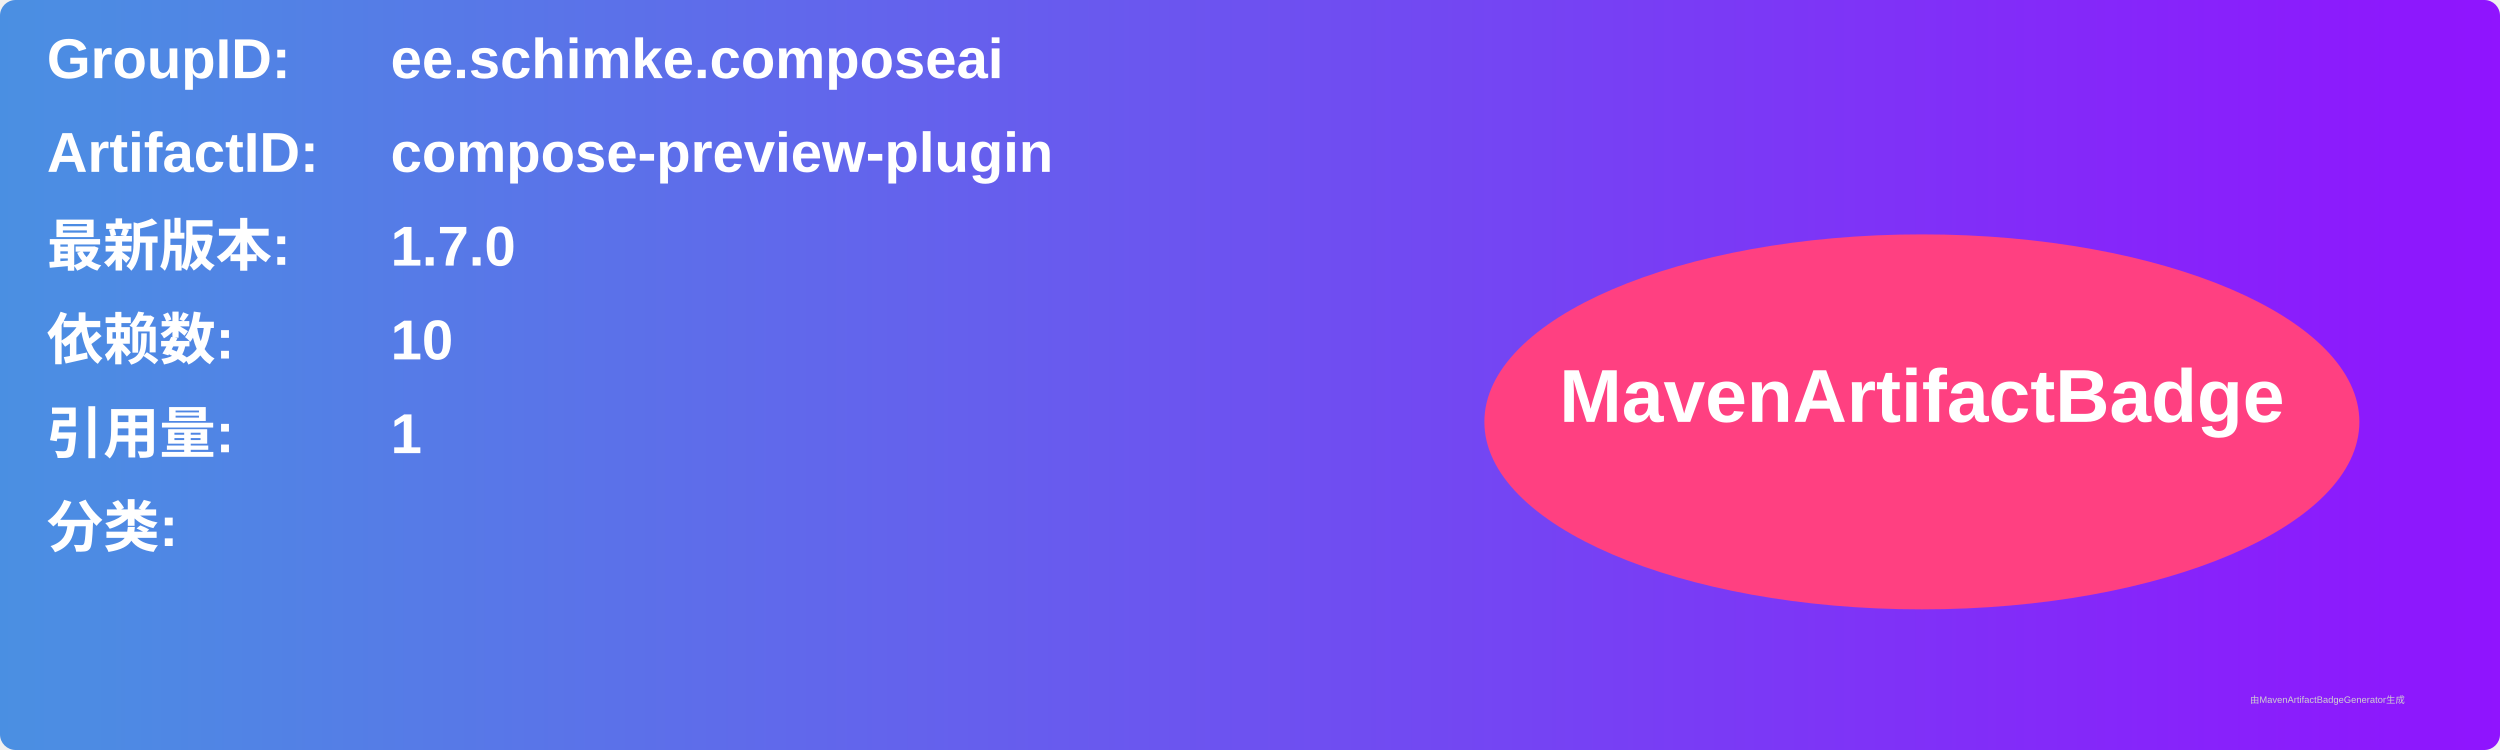
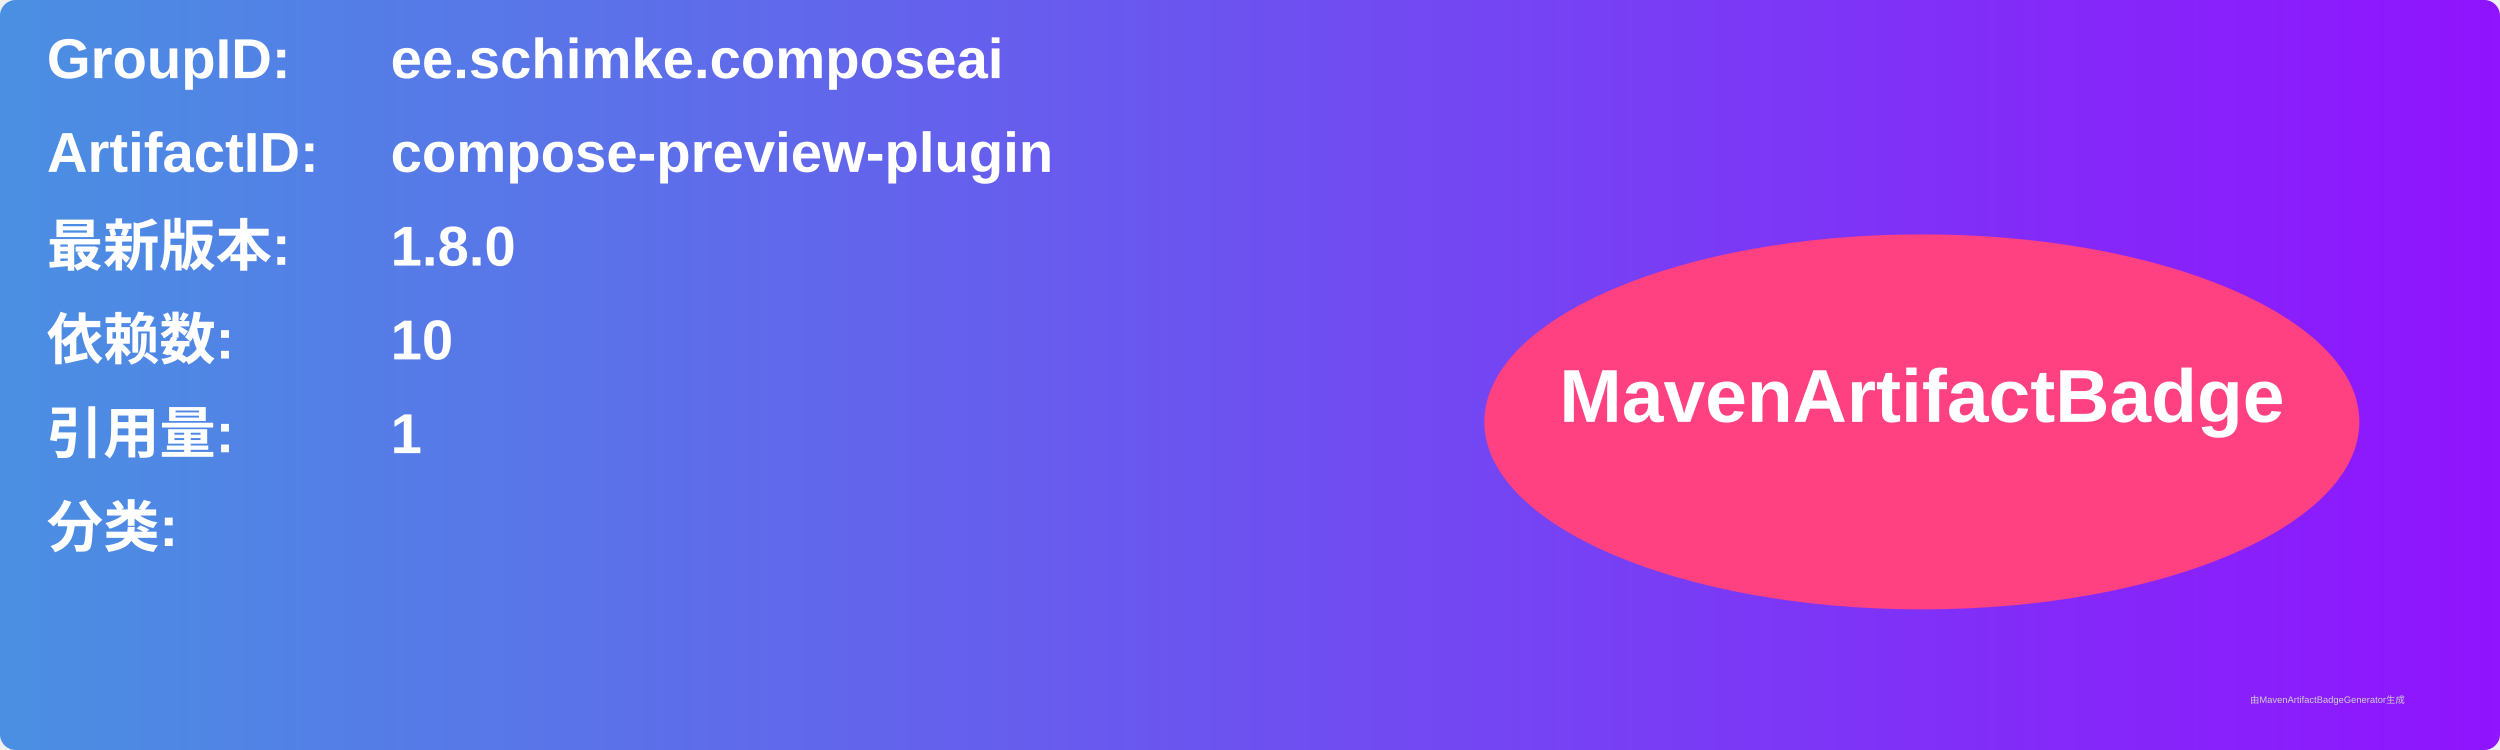
<svg xmlns="http://www.w3.org/2000/svg" width="800" height="240" viewBox="0 0 800 240">
  <linearGradient id="grad" x1="0%" y1="0%" x2="100%" y2="0%">
    <stop offset="0%" stop-color="#4a90e2" />
    <stop offset="100%" stop-color="#9013fe" />
  </linearGradient>
  <rect width="100%" height="100%" rx="5" ry="5" fill="url(#grad)" />
  <g transform="translate(15, 15)">
    <text x="0" y="10" font-family="Arial" font-size="18" fill="white" font-weight="bold" width="260">GroupID:</text>
    <text x="110" y="10" font-family="Arial" font-size="18" fill="white" font-weight="bold" width="460">ee.schimke.composeai</text>
    <text x="0" y="40" font-family="Arial" font-size="18" fill="white" font-weight="bold" width="260">ArtifactID:</text>
    <text x="110" y="40" font-family="Arial" font-size="18" fill="white" font-weight="bold" width="460">compose-preview-plugin</text>
    <text x="0" y="70" font-family="Arial" font-size="18" fill="white" font-weight="bold">最新版本:</text>
    <text x="110" y="70" font-family="Arial" font-size="18" fill="white" font-weight="bold">
-       <tspan font-weight="bold">1.7.0</tspan>
+       <tspan font-weight="bold">1.8.0</tspan>
    </text>
    <text x="0" y="100" font-family="Arial" font-size="18" fill="white" font-weight="bold">依赖数: </text>
    <text x="110" y="100" font-family="Arial" font-size="18" fill="white">
      <tspan font-weight="bold">10</tspan>
    </text>
    <text x="0" y="130" font-family="Arial" font-size="18" fill="white" font-weight="bold">引用量: </text>
    <text x="110" y="130" font-family="Arial" font-size="18" fill="white">
      <tspan font-weight="bold">1</tspan>
    </text>
    <text x="0" y="160" font-family="Arial" font-size="18" fill="white" font-weight="bold">分类:</text>
    <text x="10" y="190" font-family="Arial" font-size="10" fill="white">
      <tspan font-weight="bold" />
    </text>
    <ellipse cx="600" cy="120" rx="140" ry="60" fill="#ff4081" />
    <text x="600" y="120" text-anchor="middle" font-family="Arial" font-size="24" fill="white" font-weight="bold">MavenArtifactBadge</text>
  </g>
  <text x="720" y="225" font-family="Arial" font-size="3" fill="#d0d0d0">由MavenArtifactBadgeGenerator生成</text>
</svg>
